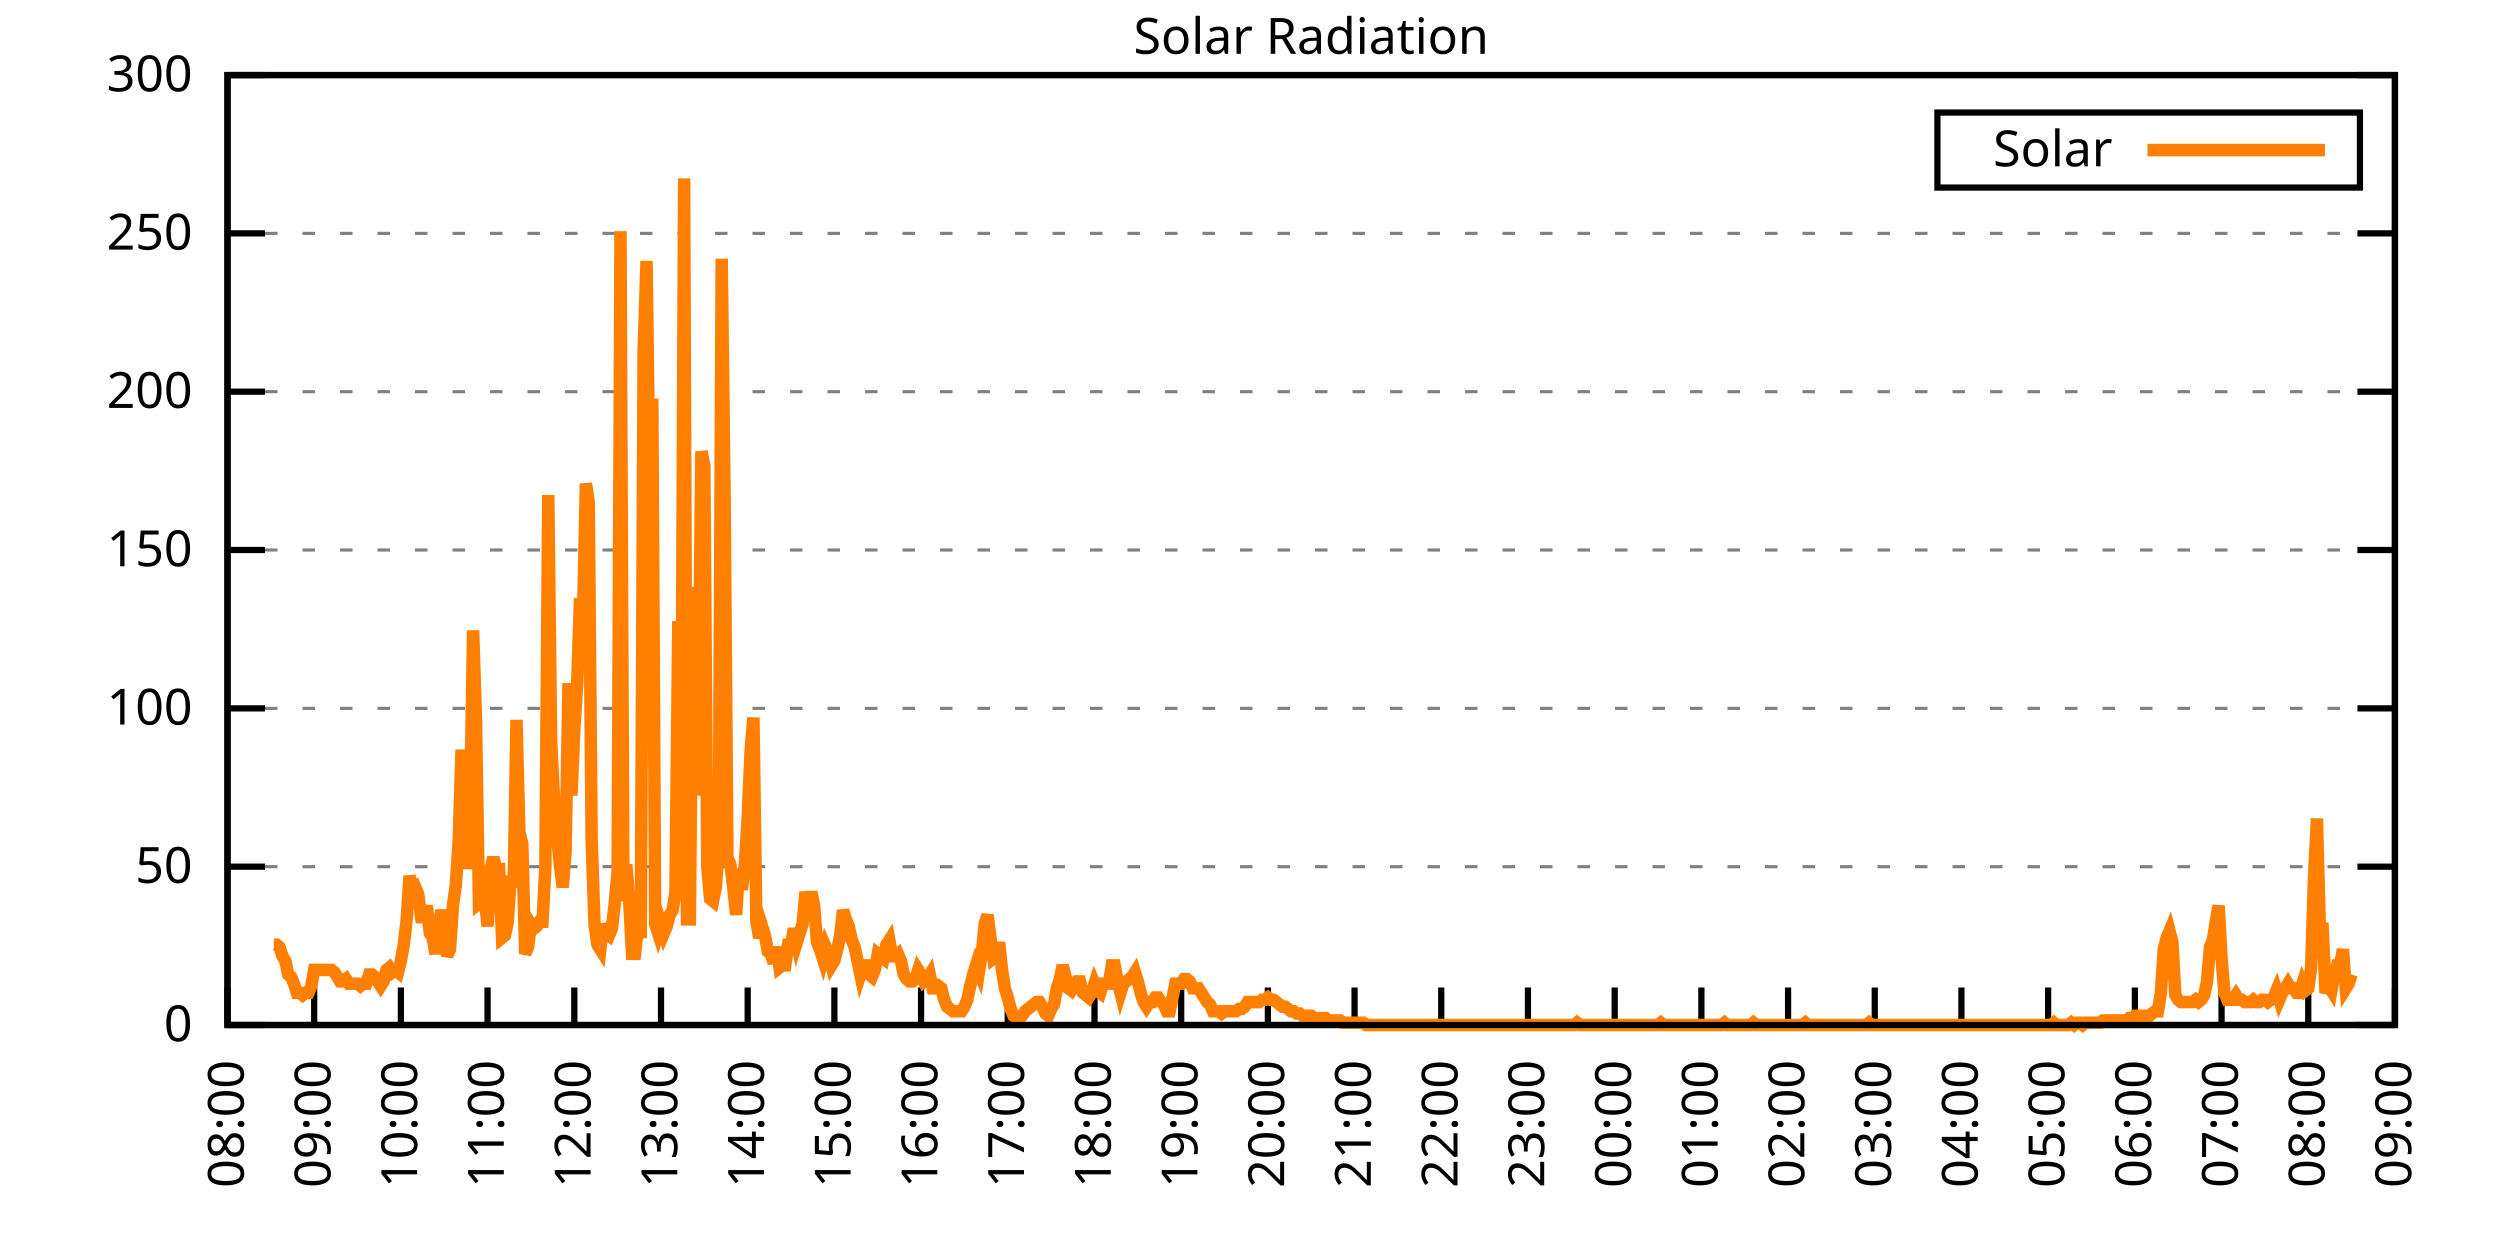
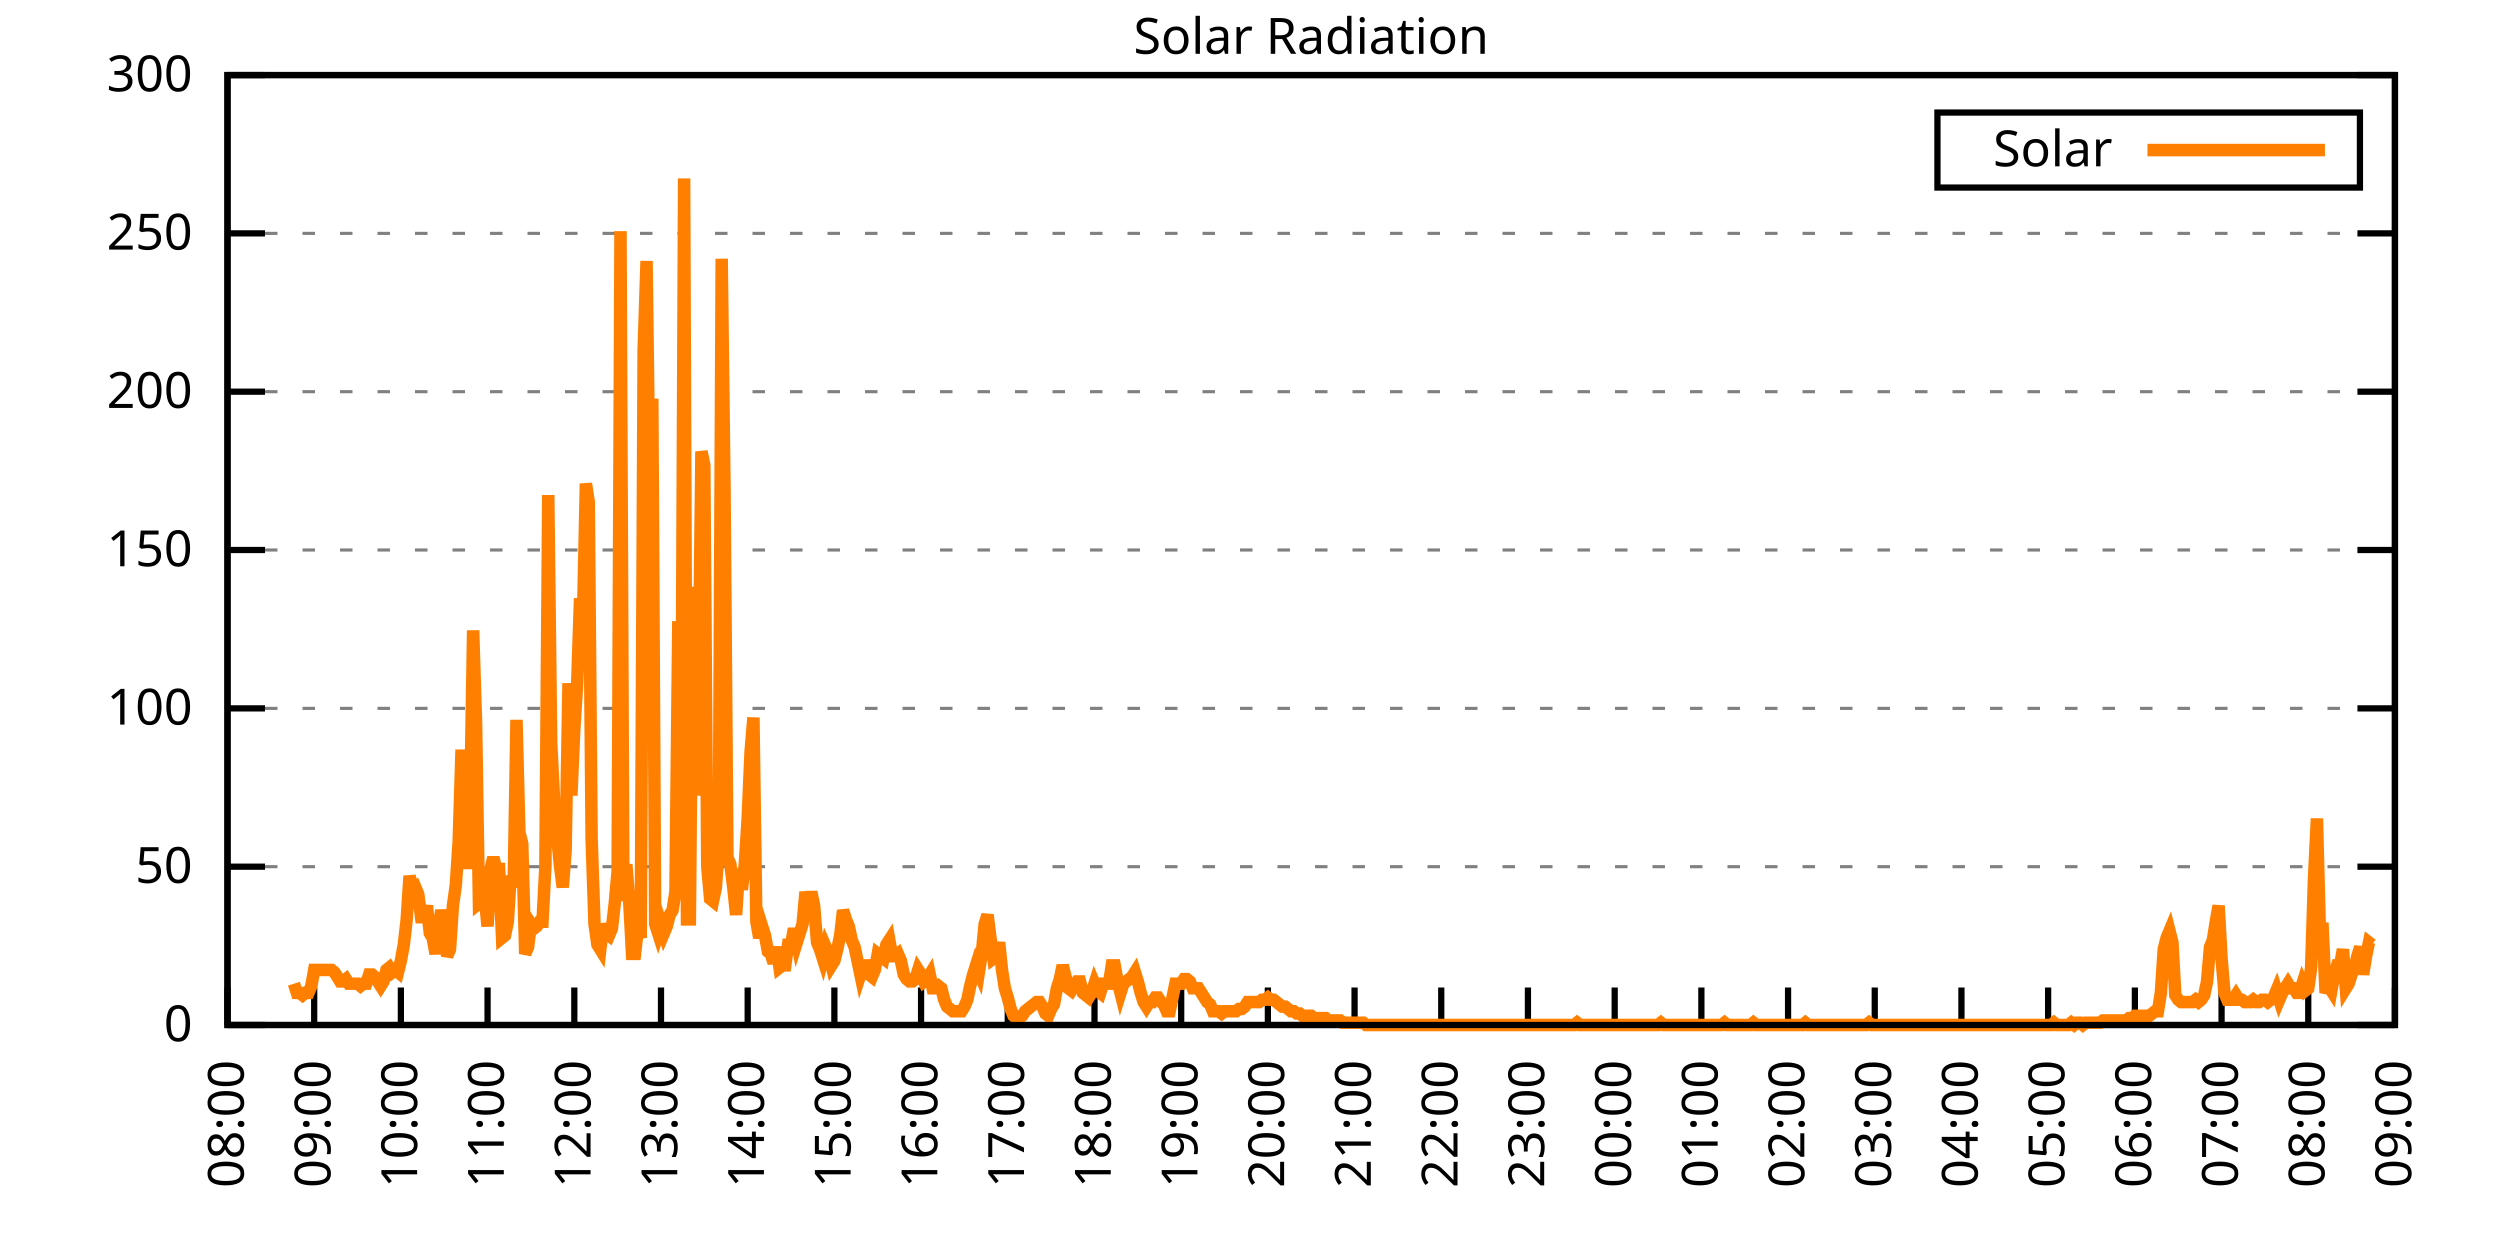
<svg xmlns="http://www.w3.org/2000/svg" xmlns:xlink="http://www.w3.org/1999/xlink" width="400" height="200" viewBox="0 0 400 200">
  <g id="gnuplot_canvas">
    <rect x="0" y="0" width="400" height="200" fill="none" />
    <defs>
      <circle id="gpDot" r="0.5" stroke-width="0.5" stroke="currentColor" />
      <path id="gpPt0" stroke-width="0.333" stroke="currentColor" d="M-1,0 h2 M0,-1 v2" />
      <path id="gpPt1" stroke-width="0.333" stroke="currentColor" d="M-1,-1 L1,1 M1,-1 L-1,1" />
      <path id="gpPt2" stroke-width="0.333" stroke="currentColor" d="M-1,0 L1,0 M0,-1 L0,1 M-1,-1 L1,1 M-1,1 L1,-1" />
      <rect id="gpPt3" stroke-width="0.333" stroke="currentColor" x="-1" y="-1" width="2" height="2" />
      <rect id="gpPt4" stroke-width="0.333" stroke="currentColor" fill="currentColor" x="-1" y="-1" width="2" height="2" />
      <circle id="gpPt5" stroke-width="0.333" stroke="currentColor" cx="0" cy="0" r="1" />
      <use xlink:href="#gpPt5" id="gpPt6" fill="currentColor" stroke="none" />
      <path id="gpPt7" stroke-width="0.333" stroke="currentColor" d="M0,-1.33 L-1.33,0.67 L1.33,0.67 z" />
      <use xlink:href="#gpPt7" id="gpPt8" fill="currentColor" stroke="none" />
      <use xlink:href="#gpPt7" id="gpPt9" stroke="currentColor" transform="rotate(180)" />
      <use xlink:href="#gpPt9" id="gpPt10" fill="currentColor" stroke="none" />
      <use xlink:href="#gpPt3" id="gpPt11" stroke="currentColor" transform="rotate(45)" />
      <use xlink:href="#gpPt11" id="gpPt12" fill="currentColor" stroke="none" />
      <path id="gpPt13" stroke-width="0.333" stroke="currentColor" d="M0,1.330 L1.265,0.411 L0.782,-1.067 L-0.782,-1.076 L-1.265,0.411 z" />
      <use xlink:href="#gpPt13" id="gpPt14" fill="currentColor" stroke="none" />
      <filter id="textbox" filterUnits="objectBoundingBox" x="0" y="0" height="1" width="1">
        <feFlood flood-color="white" flood-opacity="1" result="bgnd" />
        <feComposite in="SourceGraphic" in2="bgnd" operator="atop" />
      </filter>
      <filter id="greybox" filterUnits="objectBoundingBox" x="0" y="0" height="1" width="1">
        <feFlood flood-color="lightgrey" flood-opacity="1" result="grey" />
        <feComposite in="SourceGraphic" in2="grey" operator="atop" />
      </filter>
    </defs>
    <g fill="none" color="white" stroke="currentColor" stroke-width="1.00" stroke-linecap="butt" stroke-linejoin="miter">
</g>
    <g fill="none" color="black" stroke="currentColor" stroke-width="1.00" stroke-linecap="butt" stroke-linejoin="miter">
      <g stroke="none" shape-rendering="crispEdges">
        <polygon fill="rgb(255, 255, 255)" points="36.40,164.00 383.18,164.00 383.18,12.02 36.40,12.02 " />
      </g>
    </g>
    <g fill="none" color="black" stroke="currentColor" stroke-width="1.00" stroke-linecap="butt" stroke-linejoin="miter">
</g>
    <g fill="none" color="black" stroke="black" stroke-width="0.50" stroke-linecap="butt" stroke-linejoin="miter">
</g>
    <g fill="none" color="gray" stroke="currentColor" stroke-width="0.50" stroke-linecap="butt" stroke-linejoin="miter">
      <path stroke="gray" stroke-dasharray="2,4" class="gridline" d="M36.40,164.00 L383.19,164.00  " />
    </g>
    <g fill="none" color="gray" stroke="gray" stroke-width="1.00" stroke-linecap="butt" stroke-linejoin="miter">
</g>
    <g fill="none" color="black" stroke="currentColor" stroke-width="1.00" stroke-linecap="butt" stroke-linejoin="miter">
      <path stroke="black" d="M36.40,164.00 L42.40,164.00 M383.19,164.00 L377.19,164.00  " />
      <g transform="translate(30.80,166.60)" stroke="none" fill="black" font-family="Sans" font-size="8.00" text-anchor="end">
        <text>
          <tspan font-family="Sans"> 0</tspan>
        </text>
      </g>
    </g>
    <g fill="none" color="black" stroke="currentColor" stroke-width="1.00" stroke-linecap="butt" stroke-linejoin="miter">
</g>
    <g fill="none" color="black" stroke="black" stroke-width="0.50" stroke-linecap="butt" stroke-linejoin="miter">
</g>
    <g fill="none" color="gray" stroke="currentColor" stroke-width="0.50" stroke-linecap="butt" stroke-linejoin="miter">
      <path stroke="gray" stroke-dasharray="2,4" class="gridline" d="M36.40,138.67 L383.19,138.67  " />
    </g>
    <g fill="none" color="gray" stroke="gray" stroke-width="1.00" stroke-linecap="butt" stroke-linejoin="miter">
</g>
    <g fill="none" color="black" stroke="currentColor" stroke-width="1.00" stroke-linecap="butt" stroke-linejoin="miter">
      <path stroke="black" d="M36.40,138.67 L42.40,138.67 M383.19,138.67 L377.19,138.67  " />
      <g transform="translate(30.80,141.27)" stroke="none" fill="black" font-family="Sans" font-size="8.00" text-anchor="end">
        <text>
          <tspan font-family="Sans"> 50</tspan>
        </text>
      </g>
    </g>
    <g fill="none" color="black" stroke="currentColor" stroke-width="1.00" stroke-linecap="butt" stroke-linejoin="miter">
</g>
    <g fill="none" color="black" stroke="black" stroke-width="0.50" stroke-linecap="butt" stroke-linejoin="miter">
</g>
    <g fill="none" color="gray" stroke="currentColor" stroke-width="0.50" stroke-linecap="butt" stroke-linejoin="miter">
      <path stroke="gray" stroke-dasharray="2,4" class="gridline" d="M36.40,113.34 L383.19,113.34  " />
    </g>
    <g fill="none" color="gray" stroke="gray" stroke-width="1.00" stroke-linecap="butt" stroke-linejoin="miter">
</g>
    <g fill="none" color="black" stroke="currentColor" stroke-width="1.00" stroke-linecap="butt" stroke-linejoin="miter">
      <path stroke="black" d="M36.40,113.34 L42.40,113.34 M383.19,113.34 L377.19,113.34  " />
      <g transform="translate(30.80,115.94)" stroke="none" fill="black" font-family="Sans" font-size="8.00" text-anchor="end">
        <text>
          <tspan font-family="Sans"> 100</tspan>
        </text>
      </g>
    </g>
    <g fill="none" color="black" stroke="currentColor" stroke-width="1.00" stroke-linecap="butt" stroke-linejoin="miter">
</g>
    <g fill="none" color="black" stroke="black" stroke-width="0.50" stroke-linecap="butt" stroke-linejoin="miter">
</g>
    <g fill="none" color="gray" stroke="currentColor" stroke-width="0.50" stroke-linecap="butt" stroke-linejoin="miter">
      <path stroke="gray" stroke-dasharray="2,4" class="gridline" d="M36.40,88.00 L383.19,88.00  " />
    </g>
    <g fill="none" color="gray" stroke="gray" stroke-width="1.00" stroke-linecap="butt" stroke-linejoin="miter">
</g>
    <g fill="none" color="black" stroke="currentColor" stroke-width="1.00" stroke-linecap="butt" stroke-linejoin="miter">
      <path stroke="black" d="M36.40,88.00 L42.40,88.00 M383.19,88.00 L377.19,88.00  " />
      <g transform="translate(30.80,90.60)" stroke="none" fill="black" font-family="Sans" font-size="8.00" text-anchor="end">
        <text>
          <tspan font-family="Sans"> 150</tspan>
        </text>
      </g>
    </g>
    <g fill="none" color="black" stroke="currentColor" stroke-width="1.00" stroke-linecap="butt" stroke-linejoin="miter">
</g>
    <g fill="none" color="black" stroke="black" stroke-width="0.50" stroke-linecap="butt" stroke-linejoin="miter">
</g>
    <g fill="none" color="gray" stroke="currentColor" stroke-width="0.50" stroke-linecap="butt" stroke-linejoin="miter">
      <path stroke="gray" stroke-dasharray="2,4" class="gridline" d="M36.40,62.67 L383.19,62.67  " />
    </g>
    <g fill="none" color="gray" stroke="gray" stroke-width="1.00" stroke-linecap="butt" stroke-linejoin="miter">
</g>
    <g fill="none" color="black" stroke="currentColor" stroke-width="1.00" stroke-linecap="butt" stroke-linejoin="miter">
      <path stroke="black" d="M36.40,62.67 L42.40,62.67 M383.19,62.67 L377.19,62.67  " />
      <g transform="translate(30.80,65.27)" stroke="none" fill="black" font-family="Sans" font-size="8.00" text-anchor="end">
        <text>
          <tspan font-family="Sans"> 200</tspan>
        </text>
      </g>
    </g>
    <g fill="none" color="black" stroke="currentColor" stroke-width="1.00" stroke-linecap="butt" stroke-linejoin="miter">
</g>
    <g fill="none" color="black" stroke="black" stroke-width="0.50" stroke-linecap="butt" stroke-linejoin="miter">
</g>
    <g fill="none" color="gray" stroke="currentColor" stroke-width="0.50" stroke-linecap="butt" stroke-linejoin="miter">
      <path stroke="gray" stroke-dasharray="2,4" class="gridline" d="M36.40,37.34 L383.19,37.34  " />
    </g>
    <g fill="none" color="gray" stroke="gray" stroke-width="1.00" stroke-linecap="butt" stroke-linejoin="miter">
</g>
    <g fill="none" color="black" stroke="currentColor" stroke-width="1.00" stroke-linecap="butt" stroke-linejoin="miter">
      <path stroke="black" d="M36.40,37.34 L42.40,37.34 M383.19,37.34 L377.19,37.34  " />
      <g transform="translate(30.80,39.94)" stroke="none" fill="black" font-family="Sans" font-size="8.00" text-anchor="end">
        <text>
          <tspan font-family="Sans"> 250</tspan>
        </text>
      </g>
    </g>
    <g fill="none" color="black" stroke="currentColor" stroke-width="1.00" stroke-linecap="butt" stroke-linejoin="miter">
</g>
    <g fill="none" color="black" stroke="black" stroke-width="0.50" stroke-linecap="butt" stroke-linejoin="miter">
</g>
    <g fill="none" color="gray" stroke="currentColor" stroke-width="0.50" stroke-linecap="butt" stroke-linejoin="miter">
      <path stroke="gray" stroke-dasharray="2,4" class="gridline" d="M36.40,12.01 L383.19,12.01  " />
    </g>
    <g fill="none" color="gray" stroke="gray" stroke-width="1.00" stroke-linecap="butt" stroke-linejoin="miter">
</g>
    <g fill="none" color="black" stroke="currentColor" stroke-width="1.00" stroke-linecap="butt" stroke-linejoin="miter">
      <path stroke="black" d="M36.40,12.01 L42.40,12.01 M383.19,12.01 L377.19,12.01  " />
      <g transform="translate(30.80,14.61)" stroke="none" fill="black" font-family="Sans" font-size="8.00" text-anchor="end">
        <text>
          <tspan font-family="Sans"> 300</tspan>
        </text>
      </g>
    </g>
    <g fill="none" color="black" stroke="currentColor" stroke-width="1.00" stroke-linecap="butt" stroke-linejoin="miter">
      <path stroke="black" d="M36.40,164.00 L36.40,158.00  " />
      <g transform="translate(39.00,169.60) rotate(270.00)" stroke="none" fill="black" font-family="Sans" font-size="8.00" text-anchor="end">
        <text>
          <tspan font-family="Sans">08:00</tspan>
        </text>
      </g>
    </g>
    <g fill="none" color="black" stroke="currentColor" stroke-width="1.00" stroke-linecap="butt" stroke-linejoin="miter">
      <path stroke="black" d="M50.27,164.00 L50.27,158.00  " />
      <g transform="translate(52.87,169.60) rotate(270.00)" stroke="none" fill="black" font-family="Sans" font-size="8.00" text-anchor="end">
        <text>
          <tspan font-family="Sans">09:00</tspan>
        </text>
      </g>
    </g>
    <g fill="none" color="black" stroke="currentColor" stroke-width="1.00" stroke-linecap="butt" stroke-linejoin="miter">
      <path stroke="black" d="M64.14,164.00 L64.14,158.00  " />
      <g transform="translate(66.74,169.60) rotate(270.00)" stroke="none" fill="black" font-family="Sans" font-size="8.00" text-anchor="end">
        <text>
          <tspan font-family="Sans">10:00</tspan>
        </text>
      </g>
    </g>
    <g fill="none" color="black" stroke="currentColor" stroke-width="1.00" stroke-linecap="butt" stroke-linejoin="miter">
      <path stroke="black" d="M78.01,164.00 L78.01,158.00  " />
      <g transform="translate(80.61,169.60) rotate(270.00)" stroke="none" fill="black" font-family="Sans" font-size="8.00" text-anchor="end">
        <text>
          <tspan font-family="Sans">11:00</tspan>
        </text>
      </g>
    </g>
    <g fill="none" color="black" stroke="currentColor" stroke-width="1.00" stroke-linecap="butt" stroke-linejoin="miter">
      <path stroke="black" d="M91.89,164.00 L91.89,158.00  " />
      <g transform="translate(94.49,169.60) rotate(270.00)" stroke="none" fill="black" font-family="Sans" font-size="8.00" text-anchor="end">
        <text>
          <tspan font-family="Sans">12:00</tspan>
        </text>
      </g>
    </g>
    <g fill="none" color="black" stroke="currentColor" stroke-width="1.00" stroke-linecap="butt" stroke-linejoin="miter">
      <path stroke="black" d="M105.76,164.00 L105.76,158.00  " />
      <g transform="translate(108.36,169.60) rotate(270.00)" stroke="none" fill="black" font-family="Sans" font-size="8.00" text-anchor="end">
        <text>
          <tspan font-family="Sans">13:00</tspan>
        </text>
      </g>
    </g>
    <g fill="none" color="black" stroke="currentColor" stroke-width="1.00" stroke-linecap="butt" stroke-linejoin="miter">
      <path stroke="black" d="M119.63,164.00 L119.63,158.00  " />
      <g transform="translate(122.23,169.60) rotate(270.00)" stroke="none" fill="black" font-family="Sans" font-size="8.00" text-anchor="end">
        <text>
          <tspan font-family="Sans">14:00</tspan>
        </text>
      </g>
    </g>
    <g fill="none" color="black" stroke="currentColor" stroke-width="1.00" stroke-linecap="butt" stroke-linejoin="miter">
      <path stroke="black" d="M133.50,164.00 L133.50,158.00  " />
      <g transform="translate(136.10,169.60) rotate(270.00)" stroke="none" fill="black" font-family="Sans" font-size="8.00" text-anchor="end">
        <text>
          <tspan font-family="Sans">15:00</tspan>
        </text>
      </g>
    </g>
    <g fill="none" color="black" stroke="currentColor" stroke-width="1.00" stroke-linecap="butt" stroke-linejoin="miter">
      <path stroke="black" d="M147.37,164.00 L147.37,158.00  " />
      <g transform="translate(149.97,169.60) rotate(270.00)" stroke="none" fill="black" font-family="Sans" font-size="8.00" text-anchor="end">
        <text>
          <tspan font-family="Sans">16:00</tspan>
        </text>
      </g>
    </g>
    <g fill="none" color="black" stroke="currentColor" stroke-width="1.00" stroke-linecap="butt" stroke-linejoin="miter">
      <path stroke="black" d="M161.24,164.00 L161.24,158.00  " />
      <g transform="translate(163.84,169.60) rotate(270.00)" stroke="none" fill="black" font-family="Sans" font-size="8.00" text-anchor="end">
        <text>
          <tspan font-family="Sans">17:00</tspan>
        </text>
      </g>
    </g>
    <g fill="none" color="black" stroke="currentColor" stroke-width="1.00" stroke-linecap="butt" stroke-linejoin="miter">
      <path stroke="black" d="M175.12,164.00 L175.12,158.00  " />
      <g transform="translate(177.72,169.60) rotate(270.00)" stroke="none" fill="black" font-family="Sans" font-size="8.00" text-anchor="end">
        <text>
          <tspan font-family="Sans">18:00</tspan>
        </text>
      </g>
    </g>
    <g fill="none" color="black" stroke="currentColor" stroke-width="1.00" stroke-linecap="butt" stroke-linejoin="miter">
      <path stroke="black" d="M188.99,164.00 L188.99,158.00  " />
      <g transform="translate(191.59,169.60) rotate(270.00)" stroke="none" fill="black" font-family="Sans" font-size="8.00" text-anchor="end">
        <text>
          <tspan font-family="Sans">19:00</tspan>
        </text>
      </g>
    </g>
    <g fill="none" color="black" stroke="currentColor" stroke-width="1.00" stroke-linecap="butt" stroke-linejoin="miter">
      <path stroke="black" d="M202.86,164.00 L202.86,158.00  " />
      <g transform="translate(205.46,169.60) rotate(270.00)" stroke="none" fill="black" font-family="Sans" font-size="8.00" text-anchor="end">
        <text>
          <tspan font-family="Sans">20:00</tspan>
        </text>
      </g>
    </g>
    <g fill="none" color="black" stroke="currentColor" stroke-width="1.00" stroke-linecap="butt" stroke-linejoin="miter">
      <path stroke="black" d="M216.73,164.00 L216.73,158.00  " />
      <g transform="translate(219.33,169.60) rotate(270.00)" stroke="none" fill="black" font-family="Sans" font-size="8.00" text-anchor="end">
        <text>
          <tspan font-family="Sans">21:00</tspan>
        </text>
      </g>
    </g>
    <g fill="none" color="black" stroke="currentColor" stroke-width="1.00" stroke-linecap="butt" stroke-linejoin="miter">
      <path stroke="black" d="M230.60,164.00 L230.60,158.00  " />
      <g transform="translate(233.20,169.60) rotate(270.00)" stroke="none" fill="black" font-family="Sans" font-size="8.00" text-anchor="end">
        <text>
          <tspan font-family="Sans">22:00</tspan>
        </text>
      </g>
    </g>
    <g fill="none" color="black" stroke="currentColor" stroke-width="1.00" stroke-linecap="butt" stroke-linejoin="miter">
      <path stroke="black" d="M244.47,164.00 L244.47,158.00  " />
      <g transform="translate(247.07,169.60) rotate(270.00)" stroke="none" fill="black" font-family="Sans" font-size="8.00" text-anchor="end">
        <text>
          <tspan font-family="Sans">23:00</tspan>
        </text>
      </g>
    </g>
    <g fill="none" color="black" stroke="currentColor" stroke-width="1.00" stroke-linecap="butt" stroke-linejoin="miter">
      <path stroke="black" d="M258.35,164.00 L258.35,158.00  " />
      <g transform="translate(260.95,169.60) rotate(270.00)" stroke="none" fill="black" font-family="Sans" font-size="8.00" text-anchor="end">
        <text>
          <tspan font-family="Sans">00:00</tspan>
        </text>
      </g>
    </g>
    <g fill="none" color="black" stroke="currentColor" stroke-width="1.00" stroke-linecap="butt" stroke-linejoin="miter">
      <path stroke="black" d="M272.22,164.00 L272.22,158.00  " />
      <g transform="translate(274.82,169.60) rotate(270.00)" stroke="none" fill="black" font-family="Sans" font-size="8.00" text-anchor="end">
        <text>
          <tspan font-family="Sans">01:00</tspan>
        </text>
      </g>
    </g>
    <g fill="none" color="black" stroke="currentColor" stroke-width="1.00" stroke-linecap="butt" stroke-linejoin="miter">
      <path stroke="black" d="M286.09,164.00 L286.09,158.00  " />
      <g transform="translate(288.69,169.60) rotate(270.00)" stroke="none" fill="black" font-family="Sans" font-size="8.00" text-anchor="end">
        <text>
          <tspan font-family="Sans">02:00</tspan>
        </text>
      </g>
    </g>
    <g fill="none" color="black" stroke="currentColor" stroke-width="1.00" stroke-linecap="butt" stroke-linejoin="miter">
      <path stroke="black" d="M299.96,164.00 L299.96,158.00  " />
      <g transform="translate(302.56,169.60) rotate(270.00)" stroke="none" fill="black" font-family="Sans" font-size="8.00" text-anchor="end">
        <text>
          <tspan font-family="Sans">03:00</tspan>
        </text>
      </g>
    </g>
    <g fill="none" color="black" stroke="currentColor" stroke-width="1.00" stroke-linecap="butt" stroke-linejoin="miter">
      <path stroke="black" d="M313.83,164.00 L313.83,158.00  " />
      <g transform="translate(316.43,169.60) rotate(270.00)" stroke="none" fill="black" font-family="Sans" font-size="8.00" text-anchor="end">
        <text>
          <tspan font-family="Sans">04:00</tspan>
        </text>
      </g>
    </g>
    <g fill="none" color="black" stroke="currentColor" stroke-width="1.00" stroke-linecap="butt" stroke-linejoin="miter">
      <path stroke="black" d="M327.70,164.00 L327.70,158.00  " />
      <g transform="translate(330.30,169.60) rotate(270.00)" stroke="none" fill="black" font-family="Sans" font-size="8.00" text-anchor="end">
        <text>
          <tspan font-family="Sans">05:00</tspan>
        </text>
      </g>
    </g>
    <g fill="none" color="black" stroke="currentColor" stroke-width="1.00" stroke-linecap="butt" stroke-linejoin="miter">
      <path stroke="black" d="M341.58,164.00 L341.58,158.00  " />
      <g transform="translate(344.18,169.60) rotate(270.00)" stroke="none" fill="black" font-family="Sans" font-size="8.00" text-anchor="end">
        <text>
          <tspan font-family="Sans">06:00</tspan>
        </text>
      </g>
    </g>
    <g fill="none" color="black" stroke="currentColor" stroke-width="1.00" stroke-linecap="butt" stroke-linejoin="miter">
      <path stroke="black" d="M355.45,164.00 L355.45,158.00  " />
      <g transform="translate(358.05,169.60) rotate(270.00)" stroke="none" fill="black" font-family="Sans" font-size="8.00" text-anchor="end">
        <text>
          <tspan font-family="Sans">07:00</tspan>
        </text>
      </g>
    </g>
    <g fill="none" color="black" stroke="currentColor" stroke-width="1.00" stroke-linecap="butt" stroke-linejoin="miter">
      <path stroke="black" d="M369.32,164.00 L369.32,158.00  " />
      <g transform="translate(371.92,169.60) rotate(270.00)" stroke="none" fill="black" font-family="Sans" font-size="8.00" text-anchor="end">
        <text>
          <tspan font-family="Sans">08:00</tspan>
        </text>
      </g>
    </g>
    <g fill="none" color="black" stroke="currentColor" stroke-width="1.00" stroke-linecap="butt" stroke-linejoin="miter">
      <path stroke="black" d="M383.19,164.00 L383.19,158.00  " />
      <g transform="translate(385.79,169.60) rotate(270.00)" stroke="none" fill="black" font-family="Sans" font-size="8.00" text-anchor="end">
        <text>
          <tspan font-family="Sans">09:00</tspan>
        </text>
      </g>
    </g>
    <g fill="none" color="black" stroke="currentColor" stroke-width="1.00" stroke-linecap="butt" stroke-linejoin="miter">
</g>
    <g fill="none" color="black" stroke="currentColor" stroke-width="1.00" stroke-linecap="butt" stroke-linejoin="miter">
      <path stroke="black" d="M36.40,12.01 L36.40,164.00 L383.19,164.00 L383.19,12.01 L36.40,12.01 Z  " />
    </g>
    <g fill="none" color="black" stroke="currentColor" stroke-width="1.00" stroke-linecap="butt" stroke-linejoin="miter">
</g>
    <g fill="none" color="black" stroke="currentColor" stroke-width="1.00" stroke-linecap="butt" stroke-linejoin="miter">
      <path stroke="black" d="M309.99,30.01 L309.99,18.01 L377.59,18.01 L377.59,30.01 L309.99,30.01 Z  " />
    </g>
    <g id="Solar_Radiation_plot_1">
      <g fill="none" color="white" stroke="black" stroke-width="2.00" stroke-linecap="butt" stroke-linejoin="miter">
</g>
      <g fill="none" color="black" stroke="currentColor" stroke-width="2.00" stroke-linecap="butt" stroke-linejoin="miter">
        <g transform="translate(337.99,26.61)" stroke="none" fill="black" font-family="Sans" font-size="8.00" text-anchor="end">
          <text>
            <tspan font-family="Sans">Solar</tspan>
          </text>
        </g>
      </g>
      <g fill="none" color="black" stroke="currentColor" stroke-width="2.00" stroke-linecap="butt" stroke-linejoin="miter">
-         <path stroke="rgb(255, 127,   0)" d="M343.59,24.01 L371.99,24.01 M43.80,151.15 L44.26,151.15 L44.72,151.52 L45.19,152.99 L45.65,153.72 L46.11,155.92   L46.57,156.29 L47.03,157.39 L47.50,158.86 L47.96,158.86 L48.42,159.23 L48.88,158.86 L49.35,158.86 L49.81,157.76   L50.27,155.19 L50.73,155.19 L51.20,155.19 L51.66,155.19 L52.12,155.19 L52.58,155.19 L53.05,155.19 L53.51,155.56   L53.97,156.29 L54.43,157.03 L54.90,157.03 L55.36,156.66 L55.82,157.39 L56.28,157.39 L56.75,157.39 L57.21,157.39   L57.67,157.76 L58.13,157.39 L58.59,157.39 L59.06,155.92 L59.52,155.92 L59.98,156.29 L60.44,157.03 L60.91,157.76   L61.37,157.03 L61.83,155.19 L62.29,154.82 L62.76,155.56 L63.22,155.19 L63.68,155.56 L64.14,153.72 L64.61,151.15   L65.07,147.11 L65.53,140.14 L65.99,142.34 L66.46,141.98 L66.92,143.08 L67.38,146.75 L67.84,146.75 L68.30,144.91   L68.77,149.32 L69.23,150.05 L69.69,152.62 L70.15,148.58 L70.62,145.65 L71.08,147.85 L71.54,152.99 L72.00,151.89   L72.47,144.91 L72.93,141.61 L73.39,134.63 L73.85,119.95 L74.32,129.13 L74.78,139.04 L75.24,128.76 L75.70,100.86   L76.17,115.55 L76.63,144.55 L77.09,144.18 L77.55,143.44 L78.01,148.22 L78.48,139.04 L78.94,137.20 L79.40,139.04   L79.86,139.04 L80.33,150.05 L80.79,149.68 L81.25,147.48 L81.71,140.14 L82.18,141.98 L82.64,115.18 L83.10,133.17   L83.56,135.00 L84.03,152.62 L84.49,151.52 L84.95,147.85 L85.41,148.58 L85.88,148.22 L86.34,147.48 L86.80,147.48   L87.26,138.67 L87.72,79.21 L88.19,118.85 L88.65,128.03 L89.11,133.53 L89.57,138.30 L90.04,141.98 L90.50,136.10   L90.96,109.31 L91.42,127.29 L91.89,116.65 L92.35,109.31 L92.81,95.72 L93.27,99.39 L93.74,77.37 L94.20,80.31   L94.66,134.27 L95.12,147.85 L95.59,151.15 L96.05,151.89 L96.51,147.85 L96.97,149.32 L97.44,149.68 L97.90,148.58   L98.36,144.55 L98.82,139.41 L99.28,36.99 L99.75,144.18 L100.21,138.30 L100.67,144.18 L101.13,152.62 L101.60,152.62   L102.06,148.58 L102.52,150.05 L102.98,56.08 L103.45,41.76 L103.91,77.74 L104.37,63.79 L104.83,147.85 L105.30,149.32   L105.76,147.85 L106.22,149.32 L106.68,148.22 L107.15,146.38 L107.61,145.65 L108.07,142.71 L108.53,99.39 L108.99,130.96   L109.46,28.55 L109.92,147.11 L110.38,147.11 L110.84,93.89 L111.31,127.29 L111.77,112.24 L112.23,72.23 L112.69,74.43   L113.16,138.67 L113.62,143.81 L114.08,144.18 L114.54,141.98 L115.01,135.37 L115.47,41.40 L115.93,78.84 L116.39,137.20   L116.86,138.30 L117.32,141.98 L117.78,146.38 L118.24,139.04 L118.70,142.34 L119.17,138.30 L119.63,130.96 L120.09,120.32   L120.55,114.81 L121.02,147.48 L121.48,150.05 L121.94,148.22 L122.40,149.68 L122.87,152.25 L123.33,152.62 L123.79,154.09   L124.25,151.52 L124.72,154.82 L125.18,154.46 L125.64,154.46 L126.10,151.15 L126.57,151.15 L127.03,148.58 L127.49,150.79   L127.95,149.32 L128.41,147.85 L128.88,142.71 L129.34,145.28 L129.80,142.71 L130.26,144.91 L130.73,150.79 L131.19,151.89   L131.65,153.35 L132.11,151.52 L132.58,152.62 L133.04,154.46 L133.50,153.72 L133.96,151.89 L134.43,149.68 L134.89,145.65   L135.35,147.11 L135.81,148.22 L136.28,150.42 L136.74,151.52 L137.20,153.72 L137.66,155.92 L138.13,154.46 L138.59,154.46   L139.05,155.92 L139.51,156.29 L139.97,155.19 L140.44,152.62 L140.90,152.99 L141.36,153.35 L141.82,151.15 L142.29,150.42   L142.75,152.99 L143.21,152.99 L143.67,152.62 L144.14,153.72 L144.60,155.92 L145.06,156.66 L145.52,157.03 L145.99,157.03   L146.45,156.66 L146.91,155.19 L147.37,155.92 L147.84,157.03 L148.30,156.66 L148.76,155.92 L149.22,158.13 L149.68,158.13   L150.15,157.76 L150.61,158.13 L151.07,159.96 L151.53,161.06 L152.00,161.43 L152.46,161.80 L152.92,161.80 L153.38,161.80   L153.85,161.80 L154.31,161.06 L154.77,159.96 L155.23,157.76 L155.70,155.92 L156.16,154.46 L156.62,155.56 L157.08,152.62   L157.55,147.85 L158.01,146.38 L158.47,150.05 L158.93,153.35 L159.39,152.99 L159.86,150.79 L160.32,155.19 L160.78,158.13   L161.24,159.60 L161.71,161.43 L162.17,162.53 L162.63,162.90 L163.09,162.90 L163.56,162.53 L164.02,161.80 L164.48,161.43   L164.94,161.06 L165.41,160.70 L165.87,160.33 L166.33,160.33 L166.79,161.06 L167.26,162.16 L167.72,162.53 L168.18,161.43   L168.64,160.70 L169.10,158.13 L169.57,156.66 L170.03,154.46 L170.49,156.29 L170.95,158.13 L171.42,158.49 L171.88,157.76   L172.34,157.03 L172.80,157.03 L173.27,158.86 L173.73,159.23 L174.19,159.60 L174.65,158.86 L175.12,157.39 L175.58,158.49   L176.04,158.86 L176.50,157.39 L176.97,157.39 L177.43,157.39 L177.89,154.46 L178.35,154.46 L178.82,157.03 L179.28,158.86   L179.74,157.39 L180.20,157.03 L180.66,156.66 L181.13,156.29 L181.59,155.56 L182.05,157.03 L182.51,158.86 L182.98,160.33   L183.44,161.06 L183.90,160.33 L184.36,160.33 L184.83,159.60 L185.29,159.60 L185.75,160.33 L186.21,160.70 L186.68,161.80   L187.14,161.80 L187.60,159.60 L188.06,157.39 L188.53,157.39 L188.99,157.39 L189.45,156.66 L189.91,156.66 L190.37,157.03   L190.84,158.13 L191.30,158.13 L191.76,158.13 L192.22,158.86 L192.69,159.60 L193.15,160.33 L193.61,160.70 L194.07,161.80   L194.54,161.80 L195.00,161.80 L195.46,162.16 L195.92,161.80 L196.39,161.80 L196.85,161.80 L197.31,161.80 L197.77,161.80   L198.24,161.43 L198.70,161.43 L199.16,161.06 L199.62,160.33 L200.08,160.33 L200.55,160.33 L201.01,160.33 L201.47,160.33   L201.93,159.96 L202.40,159.96 L202.86,159.60 L203.32,159.96 L203.78,159.96 L204.25,160.33 L204.71,160.70 L205.17,161.06   L205.63,161.06 L206.10,161.43 L206.56,161.80 L207.02,161.80 L207.48,162.16 L207.95,162.16 L208.41,162.53 L208.87,162.53   L209.33,162.53 L209.80,162.53 L210.26,162.90 L210.72,162.90 L211.18,162.90 L211.64,162.90 L212.11,162.90 L212.57,163.27   L213.03,163.27 L213.49,163.27 L213.96,163.27 L214.42,163.27 L214.88,163.63 L215.34,163.63 L215.81,163.63 L216.27,163.63   L216.73,163.63 L217.19,163.63 L217.66,163.63 L218.12,163.63 L218.58,164.00 L219.04,164.00 L219.51,164.00 L219.97,164.00   L220.43,164.00 L220.89,164.00 L221.35,164.00 L221.82,164.00 L222.28,164.00 L222.74,164.00 L223.20,164.00 L223.67,164.00   L224.13,164.00 L224.59,164.00 L225.05,164.00 L225.52,164.00 L225.98,164.00 L226.44,164.00 L226.90,164.00 L227.37,164.00   L227.83,164.00 L228.29,164.00 L228.75,164.00 L229.22,164.00 L229.68,164.00 L230.14,164.00 L230.60,164.00 L231.06,164.00   L231.53,164.00 L231.99,164.00 L232.45,164.00 L232.91,164.00 L233.38,164.00 L233.84,164.00 L234.30,164.00 L234.76,164.00   L235.23,164.00 L235.69,164.00 L236.15,164.00 L236.61,164.00 L237.08,164.00 L237.54,164.00 L238.00,164.00 L238.46,164.00   L238.93,164.00 L239.39,164.00 L239.85,164.00 L240.31,164.00 L240.77,164.00 L241.24,164.00 L241.70,164.00 L242.16,164.00   L242.62,164.00 L243.09,164.00 L243.55,164.00 L244.01,164.00 L244.47,164.00 L244.94,164.00 L245.40,164.00 L245.86,164.00   L246.32,164.00 L246.79,164.00 L247.25,164.00 L247.71,164.00 L248.17,164.00 L248.64,164.00 L249.10,164.00 L249.56,164.00   L250.02,164.00 L250.49,164.00 L250.95,164.00 L251.41,164.00 L251.87,164.00 L252.33,163.63 L252.80,164.00 L253.26,164.00   L253.72,164.00 L254.18,164.00 L254.65,164.00 L255.11,164.00 L255.57,164.00 L256.03,164.00 L256.50,164.00 L256.96,164.00   L257.42,164.00 L257.88,164.00 L258.35,164.00 L258.81,164.00 L259.27,164.00 L259.73,164.00 L260.20,164.00 L260.66,164.00   L261.12,164.00 L261.58,164.00 L262.04,164.00 L262.51,164.00 L262.97,164.00 L263.43,164.00 L263.89,164.00 L264.36,164.00   L264.82,164.00 L265.28,164.00 L265.74,163.63 L266.21,164.00 L266.67,164.00 L267.13,164.00 L267.59,164.00 L268.06,164.00   L268.52,164.00 L268.98,164.00 L269.44,164.00 L269.91,164.00 L270.37,164.00 L270.83,164.00 L271.29,164.00 L271.75,164.00   L272.22,164.00 L272.68,164.00 L273.14,164.00 L273.60,164.00 L274.07,164.00 L274.53,164.00 L274.99,164.00 L275.45,164.00   L275.92,163.63 L276.38,164.00 L276.84,164.00 L277.30,164.00 L277.77,164.00 L278.23,164.00 L278.69,164.00 L279.15,164.00   L279.62,164.00 L280.08,164.00 L280.54,163.63 L281.00,164.00 L281.46,164.00 L281.93,164.00 L282.39,164.00 L282.85,164.00   L283.31,164.00 L283.78,164.00 L284.24,164.00 L284.70,164.00 L285.16,164.00 L285.63,164.00 L286.09,164.00 L286.55,164.00   L287.01,164.00 L287.48,164.00 L287.94,164.00 L288.40,164.00 L288.86,163.63 L289.33,164.00 L289.79,164.00 L290.25,164.00   L290.71,164.00 L291.18,164.00 L291.64,164.00 L292.10,164.00 L292.56,164.00 L293.02,164.00 L293.49,164.00 L293.95,164.00   L294.41,164.00 L294.87,164.00 L295.34,164.00 L295.80,164.00 L296.26,164.00 L296.72,164.00 L297.19,164.00 L297.65,164.00   L298.11,164.00 L298.57,164.00 L299.04,163.63 L299.50,164.00 L299.96,164.00 L300.42,164.00 L300.89,164.00 L301.35,164.00   L301.81,164.00 L302.27,164.00 L302.73,164.00 L303.20,164.00 L303.66,164.00 L304.12,164.00 L304.58,164.00 L305.05,164.00   L305.51,164.00 L305.97,164.00 L306.43,164.00 L306.90,164.00 L307.36,164.00 L307.82,164.00 L308.28,164.00 L308.75,164.00   L309.21,164.00 L309.67,164.00 L310.13,164.00 L310.60,164.00 L311.06,164.00 L311.52,164.00 L311.98,164.00 L312.44,164.00   L312.91,164.00 L313.37,164.00 L313.83,164.00 L314.29,164.00 L314.76,164.00 L315.22,164.00 L315.68,164.00 L316.14,164.00   L316.61,164.00 L317.07,164.00 L317.53,164.00 L317.99,164.00 L318.46,164.00 L318.92,164.00 L319.38,164.00 L319.84,164.00   L320.31,164.00 L320.77,164.00 L321.23,164.00 L321.69,164.00 L322.15,164.00 L322.62,164.00 L323.08,164.00 L323.54,164.00   L324.00,164.00 L324.47,164.00 L324.93,164.00 L325.39,164.00 L325.85,164.00 L326.32,164.00 L326.78,164.00 L327.24,164.00   L327.70,164.00 L328.17,164.00 L328.63,163.63 L329.09,164.00 L329.55,164.00 L330.02,164.00 L330.48,164.00 L330.94,164.00   L331.40,163.63 L331.87,164.00 L332.33,163.63 L332.79,163.63 L333.25,164.00 L333.71,163.63 L334.18,163.63 L334.64,163.63   L335.10,163.63 L335.56,163.63 L336.03,163.63 L336.49,163.27 L336.95,163.27 L337.41,163.27 L337.88,163.27 L338.34,163.27   L338.80,163.27 L339.26,163.27 L339.73,163.27 L340.19,163.27 L340.65,162.90 L341.11,162.90 L341.58,162.53 L342.04,162.53   L342.50,162.53 L342.96,162.53 L343.42,162.53 L343.89,162.53 L344.35,162.16 L344.81,161.80 L345.27,161.80 L345.74,158.86   L346.20,151.89 L346.66,150.05 L347.12,148.95 L347.59,150.79 L348.05,159.23 L348.51,159.96 L348.97,160.33 L349.44,160.33   L349.90,160.33 L350.36,160.33 L350.82,160.33 L351.29,159.96 L351.75,160.33 L352.21,159.96 L352.67,159.23 L353.13,157.03   L353.60,151.52 L354.06,150.42 L354.52,147.48 L354.98,144.91 L355.45,153.35 L355.91,158.86 L356.37,159.96 L356.83,159.96   L357.30,159.96 L357.76,159.23 L358.22,159.96 L358.68,159.96 L359.15,160.33 L359.61,160.33 L360.07,160.33 L360.53,159.96   L361.00,160.33 L361.46,160.33 L361.92,159.96 L362.38,159.96 L362.84,160.33 L363.31,159.96 L363.77,159.60 L364.23,158.49   L364.69,159.96 L365.16,158.86 L365.62,158.13 L366.08,157.39 L366.54,158.13 L367.01,158.13 L367.47,158.86 L367.93,158.86   L368.39,157.39 L368.86,158.49 L369.32,158.13 L369.78,154.82 L370.24,140.51 L370.71,130.96 L371.17,148.58 L371.63,148.58   L372.09,158.86 L372.56,157.76 L373.02,158.49 L373.48,155.92 L373.94,154.46 L374.40,154.46 L374.87,151.89 L375.33,158.13   L375.79,157.39 L376.25,155.92  " />
+         <path stroke="rgb(255, 127,   0)" d="M343.59,24.01 L371.99,24.01 M47.03,157.39 L47.50,158.86 L47.96,158.86 L48.42,159.23 L48.88,158.86 L49.35,158.86   L49.81,157.76 L50.27,155.19 L50.73,155.19 L51.20,155.19 L51.66,155.19 L52.12,155.19 L52.58,155.19 L53.05,155.19   L53.51,155.56 L53.97,156.29 L54.43,157.03 L54.90,157.03 L55.36,156.66 L55.82,157.39 L56.28,157.39 L56.75,157.39   L57.21,157.39 L57.67,157.76 L58.13,157.39 L58.59,157.39 L59.06,155.92 L59.52,155.92 L59.98,156.29 L60.44,157.03   L60.91,157.76 L61.37,157.03 L61.83,155.19 L62.29,154.82 L62.76,155.56 L63.22,155.19 L63.68,155.56 L64.14,153.72   L64.61,151.15 L65.07,147.11 L65.53,140.14 L65.99,142.34 L66.46,141.98 L66.92,143.08 L67.38,146.75 L67.84,146.75   L68.30,144.91 L68.77,149.32 L69.23,150.05 L69.69,152.62 L70.15,148.58 L70.62,145.65 L71.08,147.85 L71.54,152.99   L72.00,151.89 L72.47,144.91 L72.93,141.61 L73.39,134.63 L73.85,119.95 L74.32,129.13 L74.78,139.04 L75.24,128.76   L75.70,100.86 L76.17,115.55 L76.63,144.55 L77.09,144.18 L77.55,143.44 L78.01,148.22 L78.48,139.04 L78.94,137.20   L79.40,139.04 L79.86,139.04 L80.33,150.05 L80.79,149.68 L81.25,147.48 L81.71,140.14 L82.18,141.98 L82.64,115.18   L83.10,133.17 L83.56,135.00 L84.03,152.62 L84.49,151.52 L84.95,147.85 L85.41,148.58 L85.88,148.22 L86.34,147.48   L86.80,147.48 L87.26,138.67 L87.72,79.21 L88.19,118.85 L88.65,128.03 L89.11,133.53 L89.57,138.30 L90.04,141.98   L90.50,136.10 L90.96,109.31 L91.42,127.29 L91.89,116.65 L92.35,109.31 L92.81,95.72 L93.27,99.39 L93.74,77.37   L94.20,80.31 L94.66,134.27 L95.12,147.85 L95.59,151.15 L96.05,151.89 L96.51,147.85 L96.97,149.32 L97.44,149.68   L97.90,148.58 L98.36,144.55 L98.82,139.41 L99.28,36.99 L99.75,144.18 L100.21,138.30 L100.67,144.18 L101.13,152.62   L101.60,152.62 L102.06,148.58 L102.52,150.05 L102.98,56.08 L103.45,41.76 L103.91,77.74 L104.37,63.79 L104.83,147.85   L105.30,149.32 L105.76,147.85 L106.22,149.32 L106.68,148.22 L107.15,146.38 L107.61,145.65 L108.07,142.71 L108.53,99.39   L108.99,130.96 L109.46,28.55 L109.92,147.11 L110.38,147.11 L110.84,93.89 L111.31,127.29 L111.77,112.24 L112.23,72.23   L112.69,74.43 L113.16,138.67 L113.62,143.81 L114.08,144.18 L114.54,141.98 L115.01,135.37 L115.47,41.40 L115.93,78.84   L116.39,137.20 L116.86,138.30 L117.32,141.98 L117.78,146.38 L118.24,139.04 L118.70,142.34 L119.17,138.30 L119.63,130.96   L120.09,120.32 L120.55,114.81 L121.02,147.48 L121.48,150.05 L121.94,148.22 L122.40,149.68 L122.87,152.25 L123.33,152.62   L123.79,154.09 L124.25,151.52 L124.72,154.82 L125.18,154.46 L125.64,154.46 L126.10,151.15 L126.57,151.15 L127.03,148.58   L127.49,150.79 L127.95,149.32 L128.41,147.85 L128.88,142.71 L129.34,145.28 L129.80,142.71 L130.26,144.91 L130.73,150.79   L131.19,151.89 L131.65,153.35 L132.11,151.52 L132.58,152.62 L133.04,154.46 L133.50,153.72 L133.96,151.89 L134.43,149.68   L134.89,145.65 L135.35,147.11 L135.81,148.22 L136.28,150.42 L136.74,151.52 L137.20,153.72 L137.66,155.92 L138.13,154.46   L138.59,154.46 L139.05,155.92 L139.51,156.29 L139.97,155.19 L140.44,152.62 L140.90,152.99 L141.36,153.35 L141.82,151.15   L142.29,150.42 L142.75,152.99 L143.21,152.99 L143.67,152.62 L144.14,153.72 L144.60,155.92 L145.06,156.66 L145.52,157.03   L145.99,157.03 L146.45,156.66 L146.91,155.19 L147.37,155.92 L147.84,157.03 L148.30,156.66 L148.76,155.92 L149.22,158.13   L149.68,158.13 L150.15,157.76 L150.61,158.13 L151.07,159.96 L151.53,161.06 L152.00,161.43 L152.46,161.80 L152.92,161.80   L153.38,161.80 L153.85,161.80 L154.31,161.06 L154.77,159.96 L155.23,157.76 L155.70,155.92 L156.16,154.46 L156.62,155.56   L157.08,152.62 L157.55,147.85 L158.01,146.38 L158.47,150.05 L158.93,153.35 L159.39,152.99 L159.86,150.79 L160.32,155.19   L160.78,158.13 L161.24,159.60 L161.71,161.43 L162.17,162.53 L162.63,162.90 L163.09,162.90 L163.56,162.53 L164.02,161.80   L164.48,161.43 L164.94,161.06 L165.41,160.70 L165.87,160.33 L166.33,160.33 L166.79,161.06 L167.26,162.16 L167.72,162.53   L168.18,161.43 L168.64,160.70 L169.10,158.13 L169.57,156.66 L170.03,154.46 L170.49,156.29 L170.95,158.13 L171.42,158.49   L171.88,157.76 L172.34,157.03 L172.80,157.03 L173.27,158.86 L173.73,159.23 L174.19,159.60 L174.65,158.86 L175.12,157.39   L175.58,158.49 L176.04,158.86 L176.50,157.39 L176.97,157.39 L177.43,157.39 L177.89,154.46 L178.35,154.46 L178.82,157.03   L179.28,158.86 L179.74,157.39 L180.20,157.03 L180.66,156.66 L181.13,156.29 L181.59,155.56 L182.05,157.03 L182.51,158.86   L182.98,160.33 L183.44,161.06 L183.90,160.33 L184.36,160.33 L184.83,159.60 L185.29,159.60 L185.75,160.33 L186.21,160.70   L186.68,161.80 L187.14,161.80 L187.60,159.60 L188.06,157.39 L188.53,157.39 L188.99,157.39 L189.45,156.66 L189.91,156.66   L190.37,157.03 L190.84,158.13 L191.30,158.13 L191.76,158.13 L192.22,158.86 L192.69,159.60 L193.15,160.33 L193.61,160.70   L194.07,161.80 L194.54,161.80 L195.00,161.80 L195.46,162.16 L195.92,161.80 L196.39,161.80 L196.85,161.80 L197.31,161.80   L197.77,161.80 L198.24,161.43 L198.70,161.43 L199.16,161.06 L199.62,160.33 L200.08,160.33 L200.55,160.33 L201.01,160.33   L201.47,160.33 L201.93,159.96 L202.40,159.96 L202.86,159.60 L203.32,159.96 L203.78,159.96 L204.25,160.33 L204.71,160.70   L205.17,161.06 L205.63,161.06 L206.10,161.43 L206.56,161.80 L207.02,161.80 L207.48,162.16 L207.95,162.16 L208.41,162.53   L208.87,162.53 L209.33,162.53 L209.80,162.53 L210.26,162.90 L210.72,162.90 L211.18,162.90 L211.64,162.90 L212.11,162.90   L212.57,163.27 L213.03,163.27 L213.49,163.27 L213.96,163.27 L214.42,163.27 L214.88,163.63 L215.34,163.63 L215.81,163.63   L216.27,163.63 L216.73,163.63 L217.19,163.63 L217.66,163.63 L218.12,163.63 L218.58,164.00 L219.04,164.00 L219.51,164.00   L219.97,164.00 L220.43,164.00 L220.89,164.00 L221.35,164.00 L221.82,164.00 L222.28,164.00 L222.74,164.00 L223.20,164.00   L223.67,164.00 L224.13,164.00 L224.59,164.00 L225.05,164.00 L225.52,164.00 L225.98,164.00 L226.44,164.00 L226.90,164.00   L227.37,164.00 L227.83,164.00 L228.29,164.00 L228.75,164.00 L229.22,164.00 L229.68,164.00 L230.14,164.00 L230.60,164.00   L231.06,164.00 L231.53,164.00 L231.99,164.00 L232.45,164.00 L232.91,164.00 L233.38,164.00 L233.84,164.00 L234.30,164.00   L234.76,164.00 L235.23,164.00 L235.69,164.00 L236.15,164.00 L236.61,164.00 L237.08,164.00 L237.54,164.00 L238.00,164.00   L238.46,164.00 L238.93,164.00 L239.39,164.00 L239.85,164.00 L240.31,164.00 L240.77,164.00 L241.24,164.00 L241.70,164.00   L242.16,164.00 L242.62,164.00 L243.09,164.00 L243.55,164.00 L244.01,164.00 L244.47,164.00 L244.94,164.00 L245.40,164.00   L245.86,164.00 L246.32,164.00 L246.79,164.00 L247.25,164.00 L247.71,164.00 L248.17,164.00 L248.64,164.00 L249.10,164.00   L249.56,164.00 L250.02,164.00 L250.49,164.00 L250.95,164.00 L251.41,164.00 L251.87,164.00 L252.33,163.63 L252.80,164.00   L253.26,164.00 L253.72,164.00 L254.18,164.00 L254.65,164.00 L255.11,164.00 L255.57,164.00 L256.03,164.00 L256.50,164.00   L256.96,164.00 L257.42,164.00 L257.88,164.00 L258.35,164.00 L258.81,164.00 L259.27,164.00 L259.73,164.00 L260.20,164.00   L260.66,164.00 L261.12,164.00 L261.58,164.00 L262.04,164.00 L262.51,164.00 L262.97,164.00 L263.43,164.00 L263.89,164.00   L264.36,164.00 L264.82,164.00 L265.28,164.00 L265.74,163.63 L266.21,164.00 L266.67,164.00 L267.13,164.00 L267.59,164.00   L268.06,164.00 L268.52,164.00 L268.98,164.00 L269.44,164.00 L269.91,164.00 L270.37,164.00 L270.83,164.00 L271.29,164.00   L271.75,164.00 L272.22,164.00 L272.68,164.00 L273.14,164.00 L273.60,164.00 L274.07,164.00 L274.53,164.00 L274.99,164.00   L275.45,164.00 L275.92,163.63 L276.38,164.00 L276.84,164.00 L277.30,164.00 L277.77,164.00 L278.23,164.00 L278.69,164.00   L279.15,164.00 L279.62,164.00 L280.08,164.00 L280.54,163.63 L281.00,164.00 L281.46,164.00 L281.93,164.00 L282.39,164.00   L282.85,164.00 L283.31,164.00 L283.78,164.00 L284.24,164.00 L284.70,164.00 L285.16,164.00 L285.63,164.00 L286.09,164.00   L286.55,164.00 L287.01,164.00 L287.48,164.00 L287.94,164.00 L288.40,164.00 L288.86,163.63 L289.33,164.00 L289.79,164.00   L290.25,164.00 L290.71,164.00 L291.18,164.00 L291.64,164.00 L292.10,164.00 L292.56,164.00 L293.02,164.00 L293.49,164.00   L293.95,164.00 L294.41,164.00 L294.87,164.00 L295.34,164.00 L295.80,164.00 L296.26,164.00 L296.72,164.00 L297.19,164.00   L297.65,164.00 L298.11,164.00 L298.57,164.00 L299.04,163.63 L299.50,164.00 L299.96,164.00 L300.42,164.00 L300.89,164.00   L301.35,164.00 L301.81,164.00 L302.27,164.00 L302.73,164.00 L303.20,164.00 L303.66,164.00 L304.12,164.00 L304.58,164.00   L305.05,164.00 L305.51,164.00 L305.97,164.00 L306.43,164.00 L306.90,164.00 L307.36,164.00 L307.82,164.00 L308.28,164.00   L308.75,164.00 L309.21,164.00 L309.67,164.00 L310.13,164.00 L310.60,164.00 L311.06,164.00 L311.52,164.00 L311.98,164.00   L312.44,164.00 L312.91,164.00 L313.37,164.00 L313.83,164.00 L314.29,164.00 L314.76,164.00 L315.22,164.00 L315.68,164.00   L316.14,164.00 L316.61,164.00 L317.07,164.00 L317.53,164.00 L317.99,164.00 L318.46,164.00 L318.92,164.00 L319.38,164.00   L319.84,164.00 L320.31,164.00 L320.77,164.00 L321.23,164.00 L321.69,164.00 L322.15,164.00 L322.62,164.00 L323.08,164.00   L323.54,164.00 L324.00,164.00 L324.47,164.00 L324.93,164.00 L325.39,164.00 L325.85,164.00 L326.32,164.00 L326.78,164.00   L327.24,164.00 L327.70,164.00 L328.17,164.00 L328.63,163.63 L329.09,164.00 L329.55,164.00 L330.02,164.00 L330.48,164.00   L330.94,164.00 L331.40,163.63 L331.87,164.00 L332.33,163.63 L332.79,163.63 L333.25,164.00 L333.71,163.63 L334.18,163.63   L334.64,163.63 L335.10,163.63 L335.56,163.63 L336.03,163.63 L336.49,163.27 L336.95,163.27 L337.41,163.27 L337.88,163.27   L338.34,163.27 L338.80,163.27 L339.26,163.27 L339.73,163.27 L340.19,163.27 L340.65,162.90 L341.11,162.90 L341.58,162.53   L342.04,162.53 L342.50,162.53 L342.96,162.53 L343.42,162.53 L343.89,162.53 L344.35,162.16 L344.81,161.80 L345.27,161.80   L345.74,158.86 L346.20,151.89 L346.66,150.05 L347.12,148.95 L347.59,150.79 L348.05,159.23 L348.51,159.96 L348.97,160.33   L349.44,160.33 L349.90,160.33 L350.36,160.33 L350.82,160.33 L351.29,159.96 L351.75,160.33 L352.21,159.96 L352.67,159.23   L353.13,157.03 L353.60,151.52 L354.06,150.42 L354.52,147.48 L354.98,144.91 L355.45,153.35 L355.91,158.86 L356.37,159.96   L356.83,159.96 L357.30,159.96 L357.76,159.23 L358.22,159.96 L358.68,159.96 L359.15,160.33 L359.61,160.33 L360.07,160.33   L360.53,159.96 L361.00,160.33 L361.46,160.33 L361.92,159.96 L362.38,159.96 L362.84,160.33 L363.31,159.96 L363.77,159.60   L364.23,158.49 L364.69,159.96 L365.16,158.86 L365.62,158.13 L366.08,157.39 L366.54,158.13 L367.01,158.13 L367.47,158.86   L367.93,158.86 L368.39,157.39 L368.86,158.49 L369.32,158.13 L369.78,154.82 L370.24,140.51 L370.71,130.96 L371.17,148.58   L371.63,148.58 L372.09,158.86 L372.56,157.76 L373.02,158.49 L373.48,155.92 L373.94,154.46 L374.40,154.46 L374.87,151.89   L375.33,158.13 L375.79,157.39 L376.25,155.92 L376.72,154.82 L377.18,152.99 L377.64,151.52 L378.10,155.92 L378.57,152.99   L379.03,150.79 L379.49,151.15  " />
      </g>
    </g>
    <g fill="none" color="black" stroke="currentColor" stroke-width="2.00" stroke-linecap="butt" stroke-linejoin="miter">
</g>
    <g fill="none" color="black" stroke="black" stroke-width="1.00" stroke-linecap="butt" stroke-linejoin="miter">
</g>
    <g fill="none" color="black" stroke="currentColor" stroke-width="1.00" stroke-linecap="butt" stroke-linejoin="miter">
      <path stroke="black" d="M36.40,12.01 L36.40,164.00 L383.19,164.00 L383.19,12.01 L36.40,12.01 Z  " />
      <g transform="translate(6.80,88.01) rotate(270.00)" stroke="none" fill="black" font-family="Sans" font-size="8.00" text-anchor="middle">
        <text />
      </g>
    </g>
    <g fill="none" color="black" stroke="currentColor" stroke-width="1.00" stroke-linecap="butt" stroke-linejoin="miter">
</g>
    <g fill="none" color="black" stroke="currentColor" stroke-width="1.00" stroke-linecap="butt" stroke-linejoin="miter">
      <g transform="translate(209.79,8.61)" stroke="none" fill="black" font-family="Sans" font-size="8.00" text-anchor="middle">
        <text>
          <tspan font-family="Sans">Solar Radiation</tspan>
        </text>
      </g>
    </g>
    <g fill="none" color="black" stroke="currentColor" stroke-width="1.00" stroke-linecap="butt" stroke-linejoin="miter">
</g>
  </g>
</svg>
